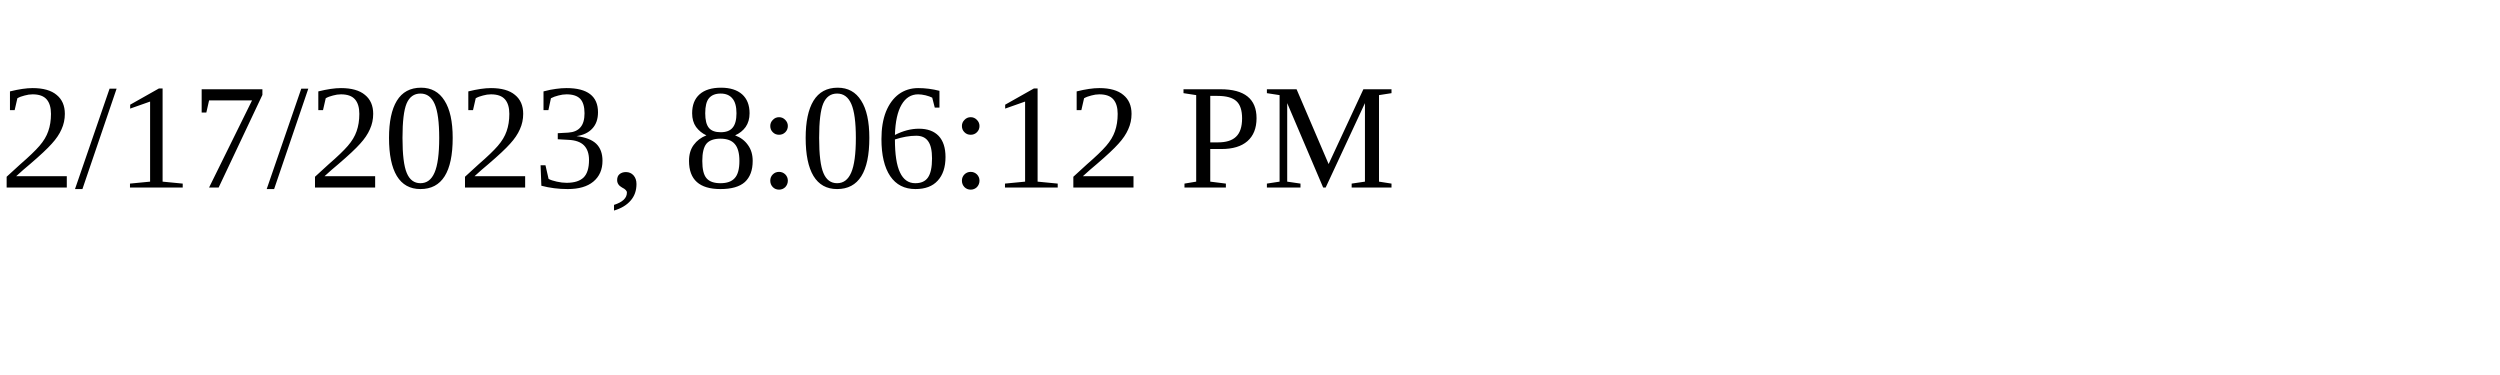
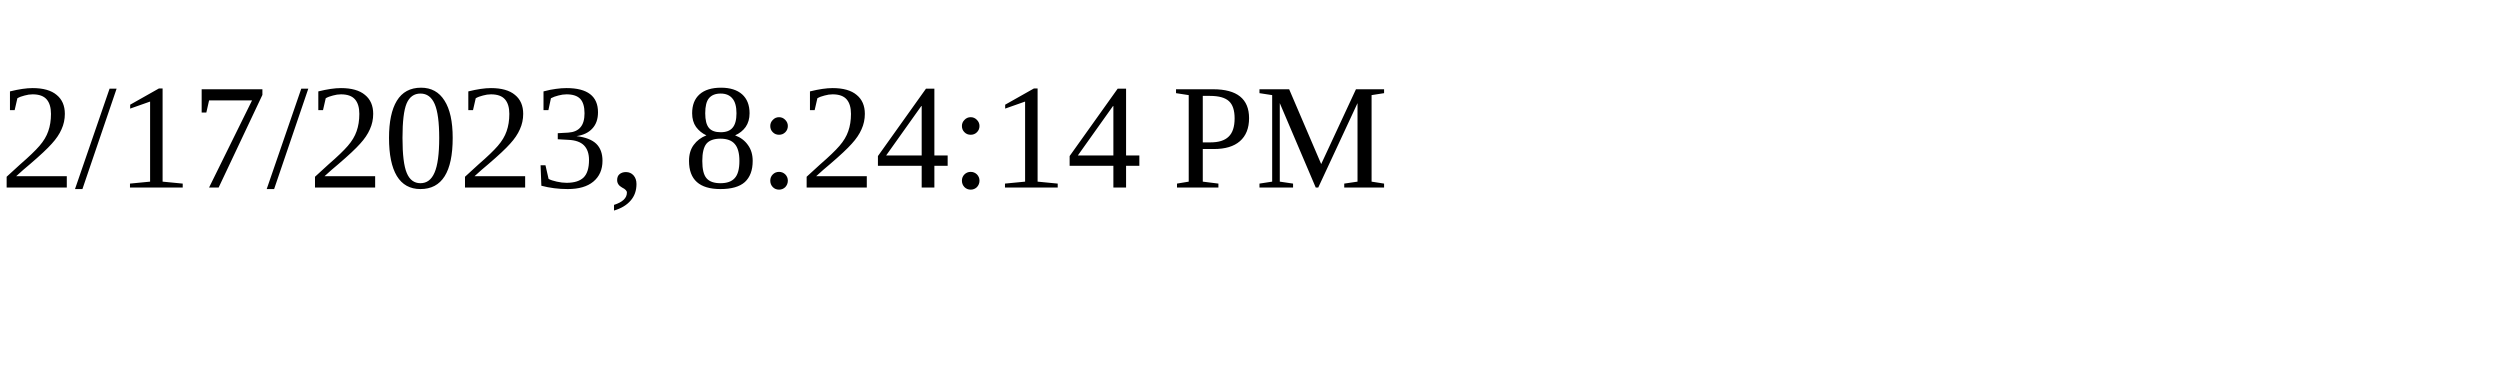
<svg xmlns="http://www.w3.org/2000/svg" height="30" width="200">
-   <text x="0" y="15">2/17/2023, 8:06:12 PM</text>
+   <text x="0" y="15">2/17/2023, 8:24:14 PM</text>
</svg>
